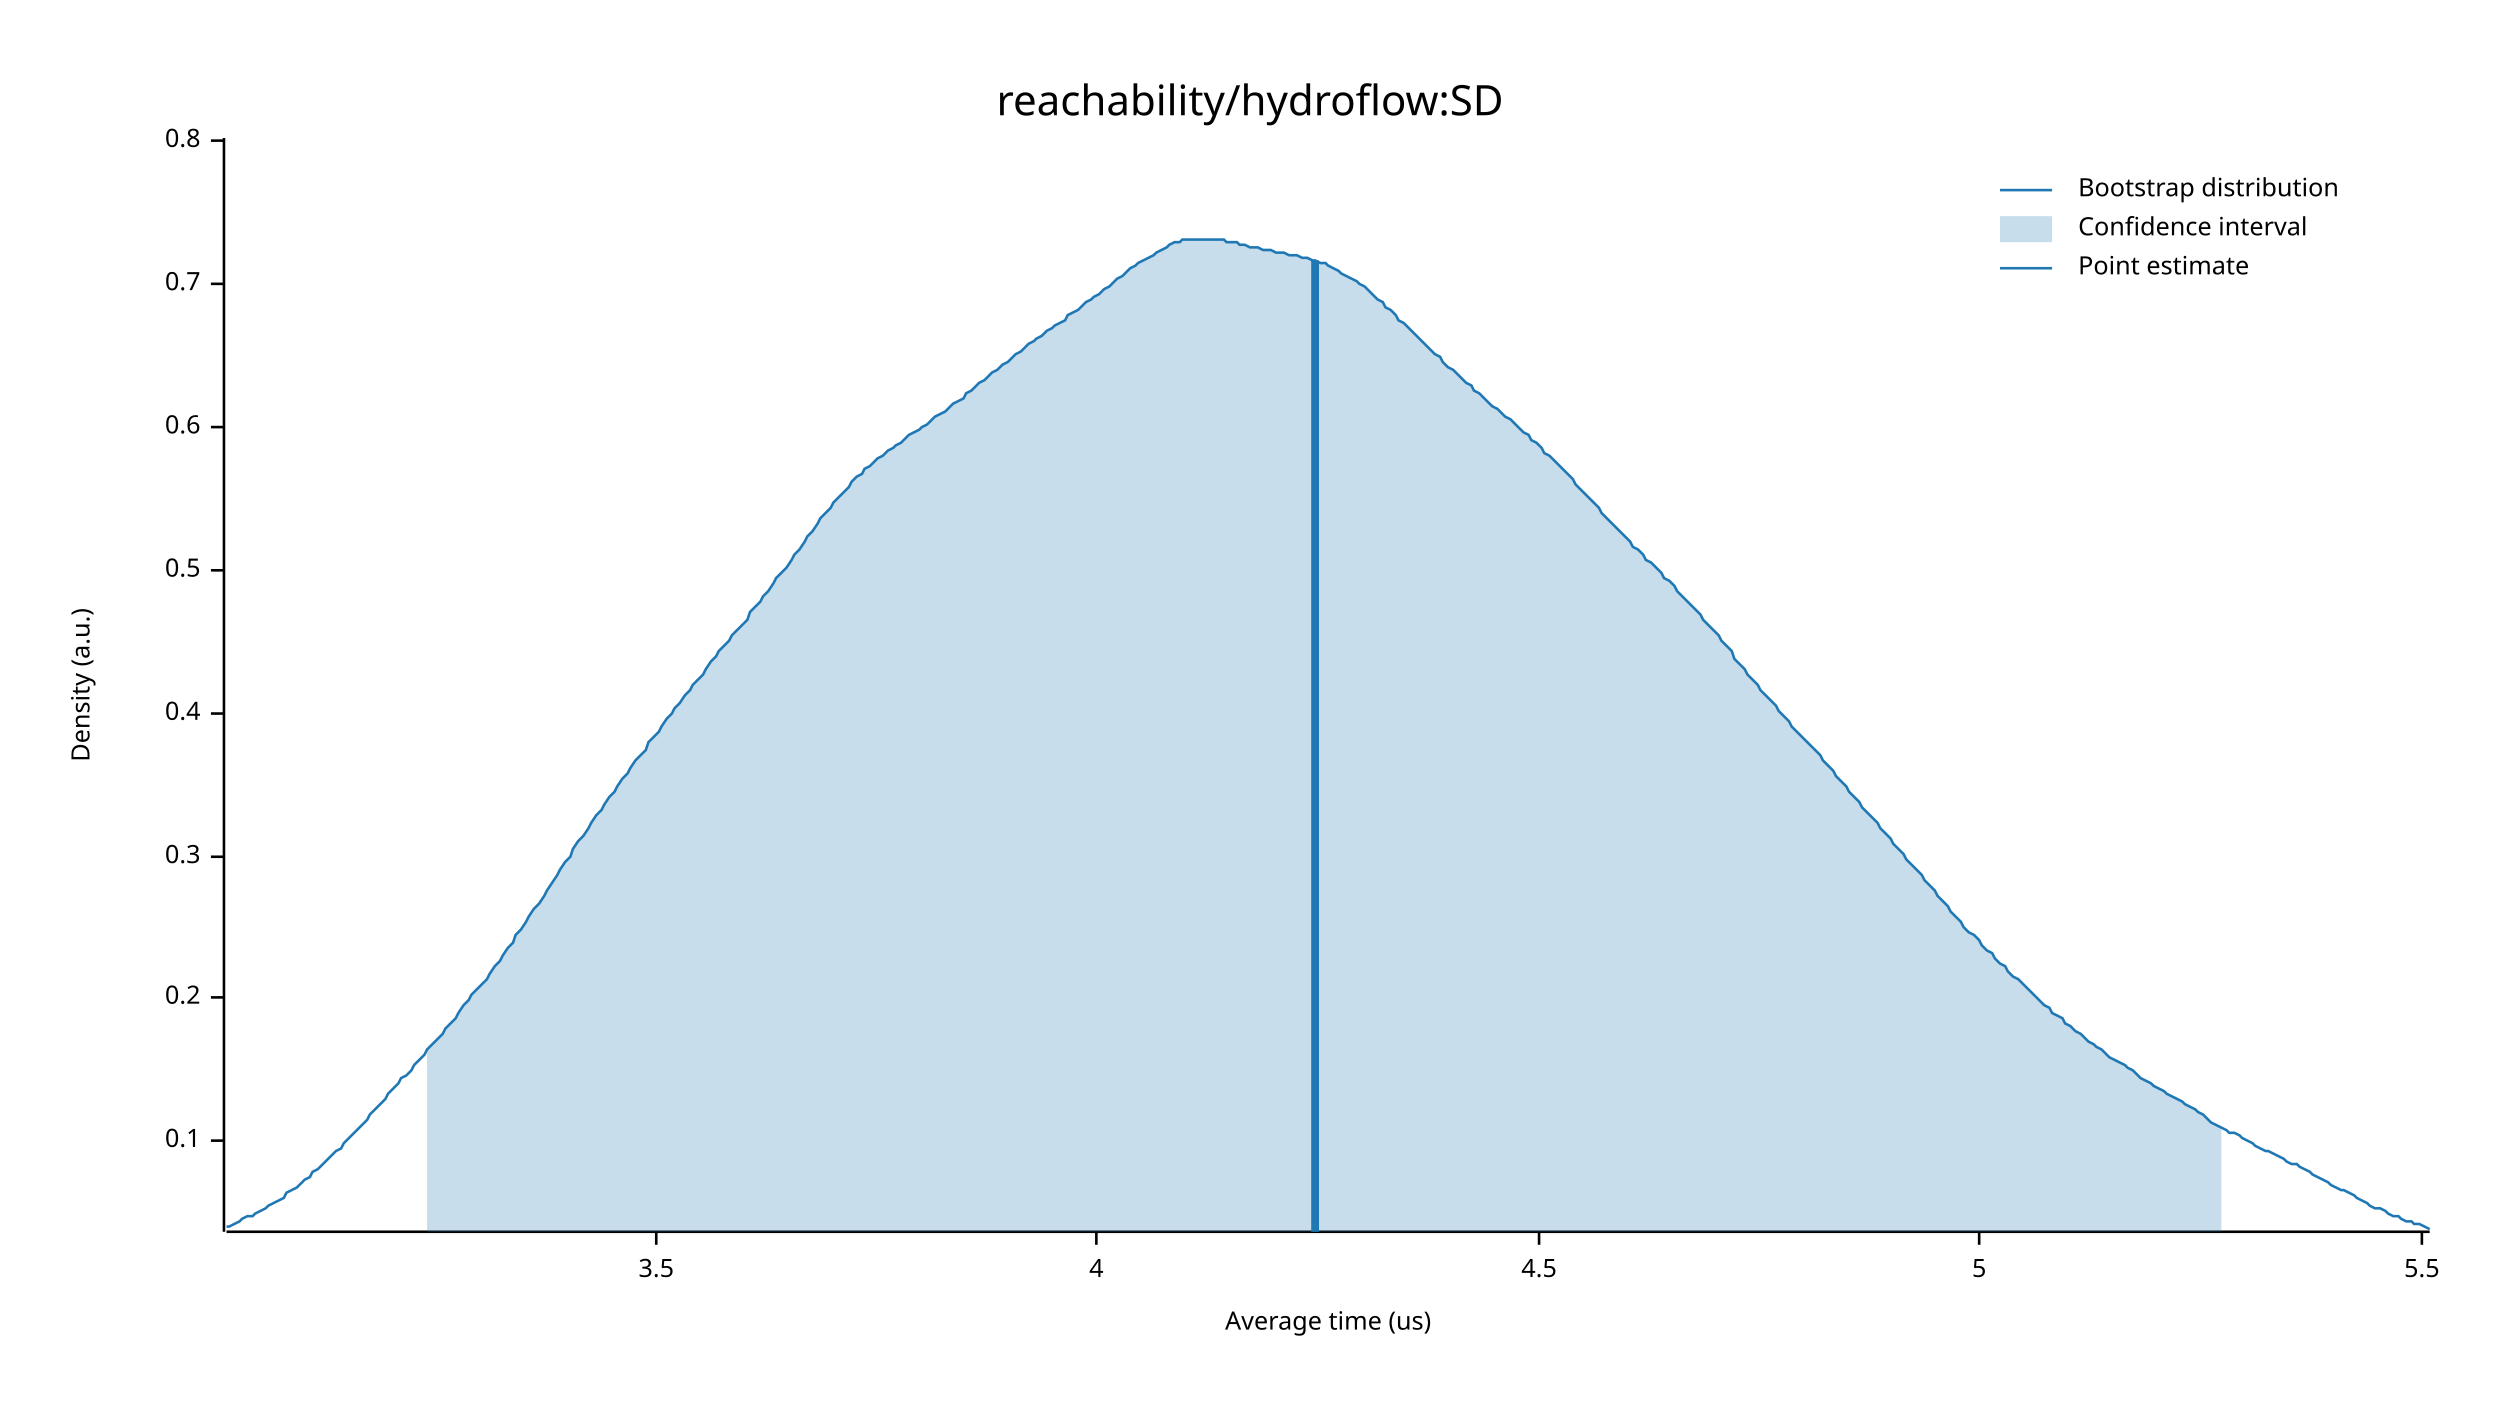
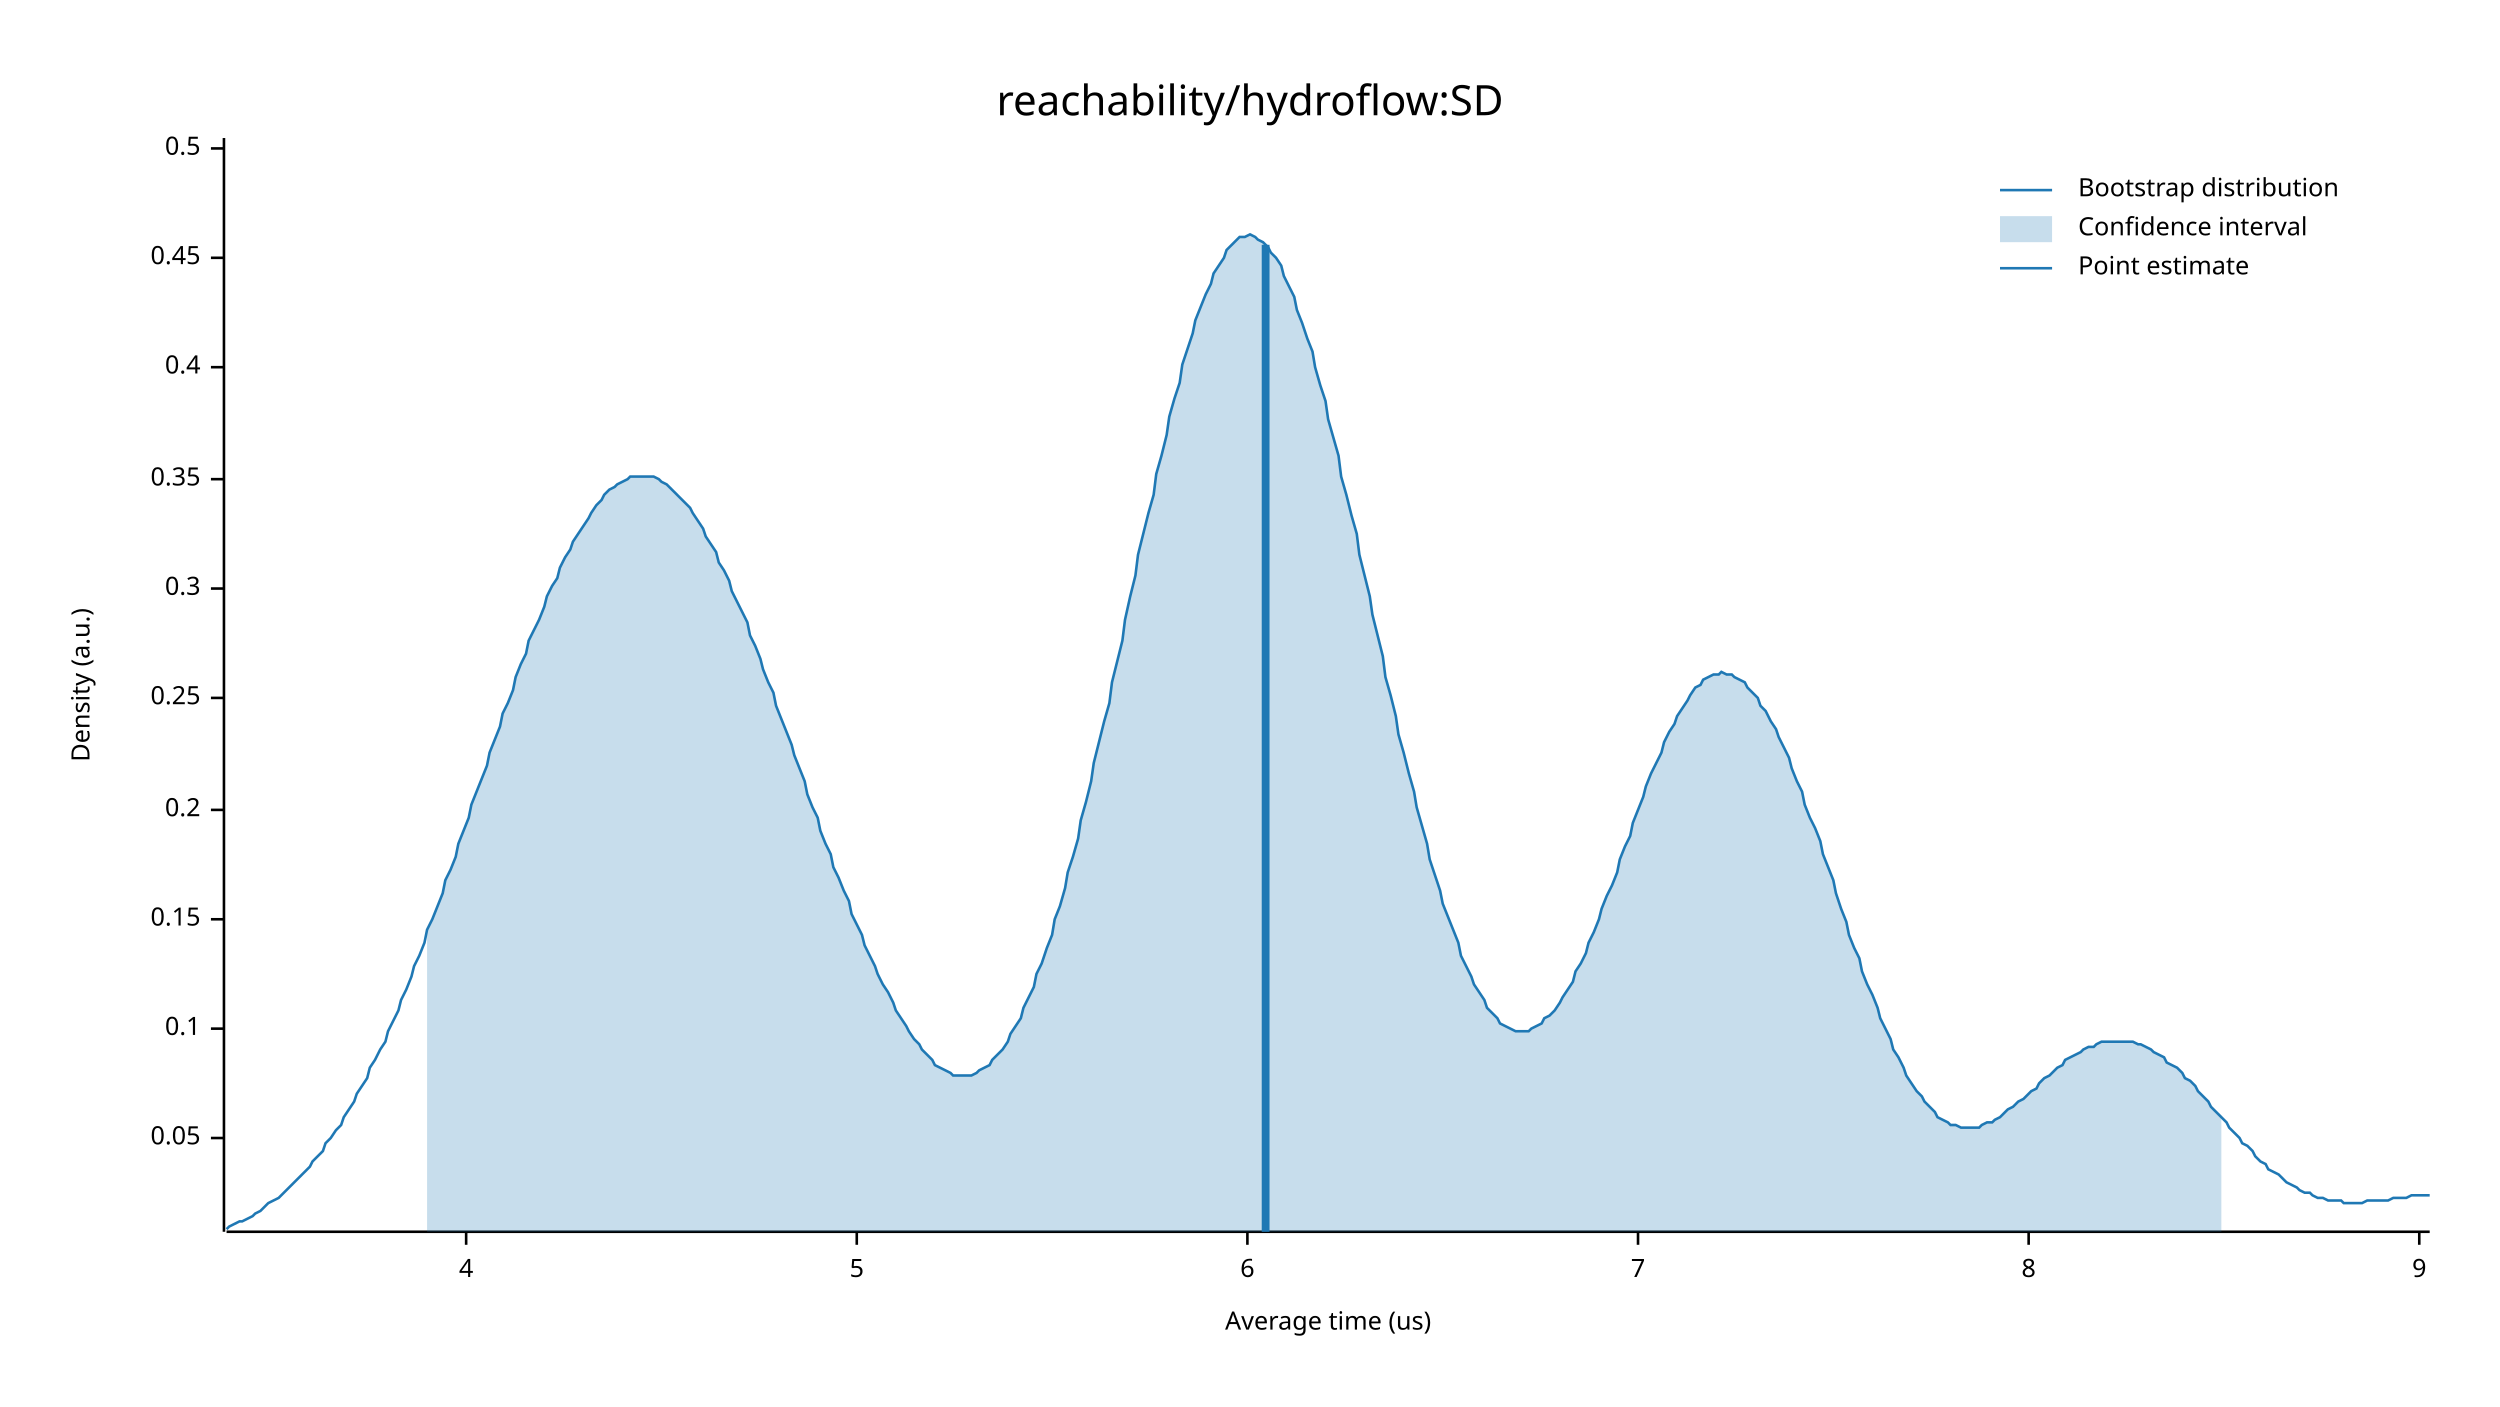
<svg xmlns="http://www.w3.org/2000/svg" width="960" height="540" viewBox="0 0 960 540">
  <text x="480" y="32" dy="0.76em" text-anchor="middle" font-family="sans-serif" font-size="16.129" opacity="1" fill="#000000">
reachability/hydroflow:SD
</text>
  <text x="27" y="263" dy="0.76em" text-anchor="middle" font-family="sans-serif" font-size="9.677" opacity="1" fill="#000000" transform="rotate(270, 27, 263)">
Density (a.u.)
</text>
  <text x="510" y="513" dy="-0.5ex" text-anchor="middle" font-family="sans-serif" font-size="9.677" opacity="1" fill="#000000">
Average time (us)
</text>
  <polyline fill="none" opacity="1" stroke="#000000" stroke-width="1" points="86,53 86,473 " />
-   <text x="77" y="438" dy="0.5ex" text-anchor="end" font-family="sans-serif" font-size="9.677" opacity="1" fill="#000000">
+   <text x="77" y="437" dy="0.5ex" text-anchor="end" font-family="sans-serif" font-size="9.677" opacity="1" fill="#000000">
+ 0.05
+ </text>
+   <polyline fill="none" opacity="1" stroke="#000000" stroke-width="1" points="81,437 86,437 " />
+   <text x="77" y="395" dy="0.5ex" text-anchor="end" font-family="sans-serif" font-size="9.677" opacity="1" fill="#000000">
0.1
</text>
-   <polyline fill="none" opacity="1" stroke="#000000" stroke-width="1" points="81,438 86,438 " />
-   <text x="77" y="383" dy="0.5ex" text-anchor="end" font-family="sans-serif" font-size="9.677" opacity="1" fill="#000000">
+   <polyline fill="none" opacity="1" stroke="#000000" stroke-width="1" points="81,395 86,395 " />
+   <text x="77" y="353" dy="0.5ex" text-anchor="end" font-family="sans-serif" font-size="9.677" opacity="1" fill="#000000">
+ 0.15
+ </text>
+   <polyline fill="none" opacity="1" stroke="#000000" stroke-width="1" points="81,353 86,353 " />
+   <text x="77" y="311" dy="0.5ex" text-anchor="end" font-family="sans-serif" font-size="9.677" opacity="1" fill="#000000">
0.2
</text>
-   <polyline fill="none" opacity="1" stroke="#000000" stroke-width="1" points="81,383 86,383 " />
-   <text x="77" y="329" dy="0.5ex" text-anchor="end" font-family="sans-serif" font-size="9.677" opacity="1" fill="#000000">
+   <polyline fill="none" opacity="1" stroke="#000000" stroke-width="1" points="81,311 86,311 " />
+   <text x="77" y="268" dy="0.5ex" text-anchor="end" font-family="sans-serif" font-size="9.677" opacity="1" fill="#000000">
+ 0.25
+ </text>
+   <polyline fill="none" opacity="1" stroke="#000000" stroke-width="1" points="81,268 86,268 " />
+   <text x="77" y="226" dy="0.5ex" text-anchor="end" font-family="sans-serif" font-size="9.677" opacity="1" fill="#000000">
0.3
</text>
-   <polyline fill="none" opacity="1" stroke="#000000" stroke-width="1" points="81,329 86,329 " />
-   <text x="77" y="274" dy="0.5ex" text-anchor="end" font-family="sans-serif" font-size="9.677" opacity="1" fill="#000000">
+   <polyline fill="none" opacity="1" stroke="#000000" stroke-width="1" points="81,226 86,226 " />
+   <text x="77" y="184" dy="0.5ex" text-anchor="end" font-family="sans-serif" font-size="9.677" opacity="1" fill="#000000">
+ 0.35
+ </text>
+   <polyline fill="none" opacity="1" stroke="#000000" stroke-width="1" points="81,184 86,184 " />
+   <text x="77" y="141" dy="0.5ex" text-anchor="end" font-family="sans-serif" font-size="9.677" opacity="1" fill="#000000">
0.4
</text>
-   <polyline fill="none" opacity="1" stroke="#000000" stroke-width="1" points="81,274 86,274 " />
-   <text x="77" y="219" dy="0.5ex" text-anchor="end" font-family="sans-serif" font-size="9.677" opacity="1" fill="#000000">
+   <polyline fill="none" opacity="1" stroke="#000000" stroke-width="1" points="81,141 86,141 " />
+   <text x="77" y="99" dy="0.5ex" text-anchor="end" font-family="sans-serif" font-size="9.677" opacity="1" fill="#000000">
+ 0.45
+ </text>
+   <polyline fill="none" opacity="1" stroke="#000000" stroke-width="1" points="81,99 86,99 " />
+   <text x="77" y="57" dy="0.5ex" text-anchor="end" font-family="sans-serif" font-size="9.677" opacity="1" fill="#000000">
0.5
</text>
-   <polyline fill="none" opacity="1" stroke="#000000" stroke-width="1" points="81,219 86,219 " />
-   <text x="77" y="164" dy="0.5ex" text-anchor="end" font-family="sans-serif" font-size="9.677" opacity="1" fill="#000000">
- 0.6
- </text>
-   <polyline fill="none" opacity="1" stroke="#000000" stroke-width="1" points="81,164 86,164 " />
-   <text x="77" y="109" dy="0.5ex" text-anchor="end" font-family="sans-serif" font-size="9.677" opacity="1" fill="#000000">
- 0.7
- </text>
-   <polyline fill="none" opacity="1" stroke="#000000" stroke-width="1" points="81,109 86,109 " />
-   <text x="77" y="54" dy="0.5ex" text-anchor="end" font-family="sans-serif" font-size="9.677" opacity="1" fill="#000000">
- 0.8
- </text>
-   <polyline fill="none" opacity="1" stroke="#000000" stroke-width="1" points="81,54 86,54 " />
+   <polyline fill="none" opacity="1" stroke="#000000" stroke-width="1" points="81,57 86,57 " />
  <polyline fill="none" opacity="1" stroke="#000000" stroke-width="1" points="87,473 933,473 " />
-   <text x="252" y="483" dy="0.76em" text-anchor="middle" font-family="sans-serif" font-size="9.677" opacity="1" fill="#000000">
- 3.5
- </text>
-   <polyline fill="none" opacity="1" stroke="#000000" stroke-width="1" points="252,473 252,478 " />
-   <text x="421" y="483" dy="0.76em" text-anchor="middle" font-family="sans-serif" font-size="9.677" opacity="1" fill="#000000">
+   <text x="179" y="483" dy="0.76em" text-anchor="middle" font-family="sans-serif" font-size="9.677" opacity="1" fill="#000000">
4
</text>
-   <polyline fill="none" opacity="1" stroke="#000000" stroke-width="1" points="421,473 421,478 " />
-   <text x="591" y="483" dy="0.76em" text-anchor="middle" font-family="sans-serif" font-size="9.677" opacity="1" fill="#000000">
- 4.5
- </text>
-   <polyline fill="none" opacity="1" stroke="#000000" stroke-width="1" points="591,473 591,478 " />
-   <text x="760" y="483" dy="0.76em" text-anchor="middle" font-family="sans-serif" font-size="9.677" opacity="1" fill="#000000">
+   <polyline fill="none" opacity="1" stroke="#000000" stroke-width="1" points="179,473 179,478 " />
+   <text x="329" y="483" dy="0.76em" text-anchor="middle" font-family="sans-serif" font-size="9.677" opacity="1" fill="#000000">
5
</text>
-   <polyline fill="none" opacity="1" stroke="#000000" stroke-width="1" points="760,473 760,478 " />
-   <text x="930" y="483" dy="0.76em" text-anchor="middle" font-family="sans-serif" font-size="9.677" opacity="1" fill="#000000">
- 5.5
+   <polyline fill="none" opacity="1" stroke="#000000" stroke-width="1" points="329,473 329,478 " />
+   <text x="479" y="483" dy="0.76em" text-anchor="middle" font-family="sans-serif" font-size="9.677" opacity="1" fill="#000000">
+ 6
</text>
-   <polyline fill="none" opacity="1" stroke="#000000" stroke-width="1" points="930,473 930,478 " />
-   <polyline fill="none" opacity="1" stroke="#1F78B4" stroke-width="1" points="87,471 88,471 90,470 92,469 93,468 95,467 97,467 98,466 100,465 102,464 103,463 105,462 107,461 109,460 110,458 112,457 114,456 115,455 117,453 119,452 120,450 122,449 124,447 125,446 127,444 129,442 131,441 132,439 134,437 136,435 137,434 139,432 141,430 142,428 144,426 146,424 148,422 149,420 151,418 153,416 154,414 156,413 158,411 159,409 161,407 163,405 164,403 166,401 168,399 170,397 171,395 173,393 175,391 176,389 178,386 180,384 181,382 183,380 185,378 187,376 188,374 190,371 192,369 193,367 195,364 197,362 198,359 200,357 202,354 203,352 205,349 207,347 209,344 210,342 212,339 214,336 215,334 217,331 219,329 220,326 222,323 224,321 226,318 227,316 229,313 231,311 232,309 234,306 236,304 237,302 239,299 241,297 242,295 244,292 246,290 248,288 249,285 251,283 253,281 254,279 256,276 258,274 259,272 261,270 263,267 265,265 266,263 268,261 270,259 271,257 273,254 275,252 276,250 278,248 280,246 281,244 283,242 285,240 287,238 288,235 290,233 292,231 293,229 295,227 297,224 298,222 300,220 302,218 304,215 305,213 307,211 309,208 310,206 312,204 314,201 315,199 317,197 319,195 320,193 322,191 324,189 326,187 327,185 329,183 331,182 332,180 334,179 336,177 337,176 339,175 341,173 343,172 344,171 346,170 348,168 349,167 351,166 353,165 354,164 356,163 358,161 359,160 361,159 363,158 365,156 366,155 368,154 370,153 371,151 373,150 375,148 376,147 378,146 380,144 381,143 383,142 385,140 387,139 388,138 390,136 392,135 393,134 395,132 397,131 398,130 400,129 402,127 404,126 405,125 407,124 409,123 410,121 412,120 414,119 415,118 417,116 419,115 420,114 422,113 424,111 426,110 427,109 429,107 431,106 432,105 434,103 436,102 437,101 439,100 441,99 443,98 444,97 446,96 448,95 449,94 451,93 453,93 454,92 456,92 458,92 459,92 461,92 463,92 465,92 466,92 468,92 470,92 471,93 473,93 475,93 476,94 478,94 480,95 482,95 483,95 485,96 487,96 488,96 490,97 492,97 493,97 495,98 497,98 498,98 500,99 502,99 504,100 505,100 507,101 509,101 510,102 512,103 514,104 515,105 517,106 519,107 521,108 522,109 524,110 526,112 527,113 529,115 531,116 532,118 534,119 536,121 537,123 539,124 541,126 543,128 544,129 546,131 548,133 549,134 551,136 553,137 554,139 556,141 558,142 560,144 561,145 563,147 565,148 566,150 568,151 570,153 571,154 573,156 575,157 576,158 578,160 580,161 582,163 583,164 585,166 587,167 588,169 590,170 592,172 593,174 595,175 597,177 599,179 600,180 602,182 604,184 605,186 607,188 609,190 610,191 612,193 614,195 615,197 617,199 619,201 621,203 622,204 624,206 626,208 627,210 629,211 631,213 632,215 634,216 636,218 638,220 639,222 641,223 643,225 644,227 646,229 648,231 649,232 651,234 653,236 654,238 656,240 658,242 660,244 661,246 663,248 665,250 666,253 668,255 670,257 671,259 673,261 675,263 676,265 678,267 680,269 682,271 683,273 685,275 687,277 688,279 690,281 692,283 693,284 695,286 697,288 699,290 700,292 702,294 704,296 705,298 707,300 709,302 710,304 712,306 714,308 715,310 717,312 719,314 721,316 722,318 724,320 726,322 727,324 729,326 731,328 732,330 734,332 736,334 738,336 739,338 741,340 743,342 744,344 746,346 748,348 749,350 751,352 753,354 754,356 756,358 758,359 760,361 761,363 763,365 765,366 766,368 768,370 770,371 771,373 773,375 775,376 777,378 778,379 780,381 782,383 783,384 785,386 787,387 788,389 790,390 792,391 793,393 795,394 797,396 799,397 800,398 802,400 804,401 805,402 807,403 809,405 810,406 812,407 814,408 816,409 817,410 819,411 821,413 822,414 824,415 826,416 827,417 829,418 831,419 832,420 834,421 836,422 838,423 839,424 841,425 843,426 844,427 846,428 848,430 849,431 851,432 853,433 855,434 856,435 858,435 860,436 861,437 863,438 865,439 866,440 868,441 870,442 871,442 873,443 875,444 877,445 878,446 880,447 882,447 883,448 885,449 887,450 888,451 890,452 892,453 894,454 895,455 897,456 899,457 900,457 902,458 904,459 905,460 907,461 909,462 910,463 912,464 914,464 916,465 917,466 919,467 921,467 922,468 924,469 926,469 927,470 929,470 931,471 933,472 " />
-   <polygon opacity="0.25" fill="#1F78B4" points="164,403 166,401 168,399 170,397 171,395 173,393 175,391 176,389 178,386 180,384 181,382 183,380 185,378 187,376 188,374 190,371 192,369 193,367 195,364 197,362 198,359 200,357 202,354 203,352 205,349 207,347 209,344 210,342 212,339 214,336 215,334 217,331 219,329 220,326 222,323 224,321 226,318 227,316 229,313 231,311 232,309 234,306 236,304 237,302 239,299 241,297 242,295 244,292 246,290 248,288 249,285 251,283 253,281 254,279 256,276 258,274 259,272 261,270 263,267 265,265 266,263 268,261 270,259 271,257 273,254 275,252 276,250 278,248 280,246 281,244 283,242 285,240 287,238 288,235 290,233 292,231 293,229 295,227 297,224 298,222 300,220 302,218 304,215 305,213 307,211 309,208 310,206 312,204 314,201 315,199 317,197 319,195 320,193 322,191 324,189 326,187 327,185 329,183 331,182 332,180 334,179 336,177 337,176 339,175 341,173 343,172 344,171 346,170 348,168 349,167 351,166 353,165 354,164 356,163 358,161 359,160 361,159 363,158 365,156 366,155 368,154 370,153 371,151 373,150 375,148 376,147 378,146 380,144 381,143 383,142 385,140 387,139 388,138 390,136 392,135 393,134 395,132 397,131 398,130 400,129 402,127 404,126 405,125 407,124 409,123 410,121 412,120 414,119 415,118 417,116 419,115 420,114 422,113 424,111 426,110 427,109 429,107 431,106 432,105 434,103 436,102 437,101 439,100 441,99 443,98 444,97 446,96 448,95 449,94 451,93 453,93 454,92 456,92 458,92 459,92 461,92 463,92 465,92 466,92 468,92 470,92 471,93 473,93 475,93 476,94 478,94 480,95 482,95 483,95 485,96 487,96 488,96 490,97 492,97 493,97 495,98 497,98 498,98 500,99 502,99 504,100 505,100 507,101 509,101 510,102 512,103 514,104 515,105 517,106 519,107 521,108 522,109 524,110 526,112 527,113 529,115 531,116 532,118 534,119 536,121 537,123 539,124 541,126 543,128 544,129 546,131 548,133 549,134 551,136 553,137 554,139 556,141 558,142 560,144 561,145 563,147 565,148 566,150 568,151 570,153 571,154 573,156 575,157 576,158 578,160 580,161 582,163 583,164 585,166 587,167 588,169 590,170 592,172 593,174 595,175 597,177 599,179 600,180 602,182 604,184 605,186 607,188 609,190 610,191 612,193 614,195 615,197 617,199 619,201 621,203 622,204 624,206 626,208 627,210 629,211 631,213 632,215 634,216 636,218 638,220 639,222 641,223 643,225 644,227 646,229 648,231 649,232 651,234 653,236 654,238 656,240 658,242 660,244 661,246 663,248 665,250 666,253 668,255 670,257 671,259 673,261 675,263 676,265 678,267 680,269 682,271 683,273 685,275 687,277 688,279 690,281 692,283 693,284 695,286 697,288 699,290 700,292 702,294 704,296 705,298 707,300 709,302 710,304 712,306 714,308 715,310 717,312 719,314 721,316 722,318 724,320 726,322 727,324 729,326 731,328 732,330 734,332 736,334 738,336 739,338 741,340 743,342 744,344 746,346 748,348 749,350 751,352 753,354 754,356 756,358 758,359 760,361 761,363 763,365 765,366 766,368 768,370 770,371 771,373 773,375 775,376 777,378 778,379 780,381 782,383 783,384 785,386 787,387 788,389 790,390 792,391 793,393 795,394 797,396 799,397 800,398 802,400 804,401 805,402 807,403 809,405 810,406 812,407 814,408 816,409 817,410 819,411 821,413 822,414 824,415 826,416 827,417 829,418 831,419 832,420 834,421 836,422 838,423 839,424 841,425 843,426 844,427 846,428 848,430 849,431 851,432 853,433 853,473 164,473 " />
-   <polyline fill="none" opacity="1" stroke="#1F78B4" stroke-width="3" points="505,473 505,100 " />
+   <polyline fill="none" opacity="1" stroke="#000000" stroke-width="1" points="479,473 479,478 " />
+   <text x="629" y="483" dy="0.76em" text-anchor="middle" font-family="sans-serif" font-size="9.677" opacity="1" fill="#000000">
+ 7
+ </text>
+   <polyline fill="none" opacity="1" stroke="#000000" stroke-width="1" points="629,473 629,478 " />
+   <text x="779" y="483" dy="0.76em" text-anchor="middle" font-family="sans-serif" font-size="9.677" opacity="1" fill="#000000">
+ 8
+ </text>
+   <polyline fill="none" opacity="1" stroke="#000000" stroke-width="1" points="779,473 779,478 " />
+   <text x="929" y="483" dy="0.76em" text-anchor="middle" font-family="sans-serif" font-size="9.677" opacity="1" fill="#000000">
+ 9
+ </text>
+   <polyline fill="none" opacity="1" stroke="#000000" stroke-width="1" points="929,473 929,478 " />
+   <polyline fill="none" opacity="1" stroke="#1F78B4" stroke-width="1" points="87,472 88,471 90,470 92,469 93,469 95,468 97,467 98,466 100,465 102,463 103,462 105,461 107,460 109,458 110,457 112,455 114,453 115,452 117,450 119,448 120,446 122,444 124,442 125,439 127,437 129,434 131,432 132,429 134,426 136,423 137,420 139,417 141,414 142,410 144,407 146,403 148,400 149,396 151,392 153,388 154,384 156,380 158,375 159,371 161,367 163,362 164,357 166,353 168,348 170,343 171,338 173,334 175,329 176,324 178,319 180,314 181,309 183,304 185,299 187,294 188,289 190,284 192,279 193,274 195,270 197,265 198,260 200,255 202,251 203,246 205,242 207,238 209,233 210,229 212,225 214,222 215,218 217,214 219,211 220,208 222,205 224,202 226,199 227,197 229,194 231,192 232,190 234,188 236,187 237,186 239,185 241,184 242,183 244,183 246,183 248,183 249,183 251,183 253,184 254,185 256,186 258,188 259,189 261,191 263,193 265,195 266,197 268,200 270,203 271,206 273,209 275,212 276,216 278,219 280,223 281,227 283,231 285,235 287,239 288,244 290,248 292,253 293,257 295,262 297,266 298,271 300,276 302,281 304,286 305,290 307,295 309,300 310,305 312,310 314,314 315,319 317,324 319,328 320,333 322,337 324,342 326,346 327,351 329,355 331,359 332,363 334,367 336,371 337,374 339,378 341,381 343,385 344,388 346,391 348,394 349,396 351,399 353,401 354,403 356,405 358,407 359,409 361,410 363,411 365,412 366,413 368,413 370,413 371,413 373,413 375,412 376,411 378,410 380,409 381,407 383,405 385,403 387,400 388,397 390,394 392,391 393,387 395,383 397,379 398,374 400,370 402,364 404,359 405,353 407,348 409,341 410,335 412,329 414,322 415,315 417,308 419,300 420,293 422,285 424,277 426,270 427,262 429,254 431,246 432,238 434,229 436,221 437,213 439,205 441,197 443,190 444,182 446,175 448,167 449,160 451,153 453,147 454,140 456,134 458,128 459,123 461,118 463,113 465,109 466,105 468,102 470,99 471,96 473,94 475,92 476,91 478,91 480,90 482,91 483,92 485,93 487,95 488,97 490,99 492,102 493,106 495,110 497,114 498,119 500,124 502,130 504,135 505,141 507,148 509,154 510,161 512,168 514,175 515,183 517,190 519,198 521,205 522,213 524,221 526,229 527,236 529,244 531,252 532,260 534,267 536,275 537,282 539,289 541,297 543,304 544,310 546,317 548,324 549,330 551,336 553,342 554,347 556,352 558,357 560,362 561,367 563,371 565,375 566,378 568,381 570,384 571,387 573,389 575,391 576,393 578,394 580,395 582,396 583,396 585,396 587,396 588,395 590,394 592,393 593,391 595,390 597,388 599,385 600,383 602,380 604,377 605,373 607,370 609,366 610,362 612,358 614,353 615,349 617,344 619,340 621,335 622,330 624,325 626,321 627,316 629,311 631,306 632,302 634,297 636,293 638,289 639,285 641,281 643,278 644,275 646,272 648,269 649,267 651,264 653,263 654,261 656,260 658,259 660,259 661,258 663,259 665,259 666,260 668,261 670,262 671,264 673,266 675,268 676,271 678,273 680,277 682,280 683,283 685,287 687,291 688,295 690,300 692,304 693,309 695,314 697,318 699,323 700,328 702,333 704,338 705,343 707,349 709,354 710,359 712,364 714,368 715,373 717,378 719,382 721,387 722,391 724,395 726,399 727,403 729,406 731,410 732,413 734,416 736,419 738,421 739,423 741,425 743,427 744,429 746,430 748,431 749,432 751,432 753,433 754,433 756,433 758,433 760,433 761,432 763,431 765,431 766,430 768,429 770,427 771,426 773,425 775,423 777,422 778,421 780,419 782,418 783,416 785,414 787,413 788,412 790,410 792,409 793,407 795,406 797,405 799,404 800,403 802,402 804,402 805,401 807,400 809,400 810,400 812,400 814,400 816,400 817,400 819,400 821,401 822,401 824,402 826,403 827,404 829,405 831,406 832,408 834,409 836,410 838,412 839,414 841,415 843,417 844,419 846,421 848,423 849,425 851,427 853,429 855,431 856,433 858,435 860,437 861,439 863,440 865,442 866,444 868,446 870,447 871,449 873,450 875,451 877,453 878,454 880,455 882,456 883,457 885,458 887,458 888,459 890,460 892,460 894,461 895,461 897,461 899,461 900,462 902,462 904,462 905,462 907,462 909,461 910,461 912,461 914,461 916,461 917,461 919,460 921,460 922,460 924,460 926,459 927,459 929,459 931,459 933,459 " />
+   <polygon opacity="0.25" fill="#1F78B4" points="164,357 166,353 168,348 170,343 171,338 173,334 175,329 176,324 178,319 180,314 181,309 183,304 185,299 187,294 188,289 190,284 192,279 193,274 195,270 197,265 198,260 200,255 202,251 203,246 205,242 207,238 209,233 210,229 212,225 214,222 215,218 217,214 219,211 220,208 222,205 224,202 226,199 227,197 229,194 231,192 232,190 234,188 236,187 237,186 239,185 241,184 242,183 244,183 246,183 248,183 249,183 251,183 253,184 254,185 256,186 258,188 259,189 261,191 263,193 265,195 266,197 268,200 270,203 271,206 273,209 275,212 276,216 278,219 280,223 281,227 283,231 285,235 287,239 288,244 290,248 292,253 293,257 295,262 297,266 298,271 300,276 302,281 304,286 305,290 307,295 309,300 310,305 312,310 314,314 315,319 317,324 319,328 320,333 322,337 324,342 326,346 327,351 329,355 331,359 332,363 334,367 336,371 337,374 339,378 341,381 343,385 344,388 346,391 348,394 349,396 351,399 353,401 354,403 356,405 358,407 359,409 361,410 363,411 365,412 366,413 368,413 370,413 371,413 373,413 375,412 376,411 378,410 380,409 381,407 383,405 385,403 387,400 388,397 390,394 392,391 393,387 395,383 397,379 398,374 400,370 402,364 404,359 405,353 407,348 409,341 410,335 412,329 414,322 415,315 417,308 419,300 420,293 422,285 424,277 426,270 427,262 429,254 431,246 432,238 434,229 436,221 437,213 439,205 441,197 443,190 444,182 446,175 448,167 449,160 451,153 453,147 454,140 456,134 458,128 459,123 461,118 463,113 465,109 466,105 468,102 470,99 471,96 473,94 475,92 476,91 478,91 480,90 482,91 483,92 485,93 487,95 488,97 490,99 492,102 493,106 495,110 497,114 498,119 500,124 502,130 504,135 505,141 507,148 509,154 510,161 512,168 514,175 515,183 517,190 519,198 521,205 522,213 524,221 526,229 527,236 529,244 531,252 532,260 534,267 536,275 537,282 539,289 541,297 543,304 544,310 546,317 548,324 549,330 551,336 553,342 554,347 556,352 558,357 560,362 561,367 563,371 565,375 566,378 568,381 570,384 571,387 573,389 575,391 576,393 578,394 580,395 582,396 583,396 585,396 587,396 588,395 590,394 592,393 593,391 595,390 597,388 599,385 600,383 602,380 604,377 605,373 607,370 609,366 610,362 612,358 614,353 615,349 617,344 619,340 621,335 622,330 624,325 626,321 627,316 629,311 631,306 632,302 634,297 636,293 638,289 639,285 641,281 643,278 644,275 646,272 648,269 649,267 651,264 653,263 654,261 656,260 658,259 660,259 661,258 663,259 665,259 666,260 668,261 670,262 671,264 673,266 675,268 676,271 678,273 680,277 682,280 683,283 685,287 687,291 688,295 690,300 692,304 693,309 695,314 697,318 699,323 700,328 702,333 704,338 705,343 707,349 709,354 710,359 712,364 714,368 715,373 717,378 719,382 721,387 722,391 724,395 726,399 727,403 729,406 731,410 732,413 734,416 736,419 738,421 739,423 741,425 743,427 744,429 746,430 748,431 749,432 751,432 753,433 754,433 756,433 758,433 760,433 761,432 763,431 765,431 766,430 768,429 770,427 771,426 773,425 775,423 777,422 778,421 780,419 782,418 783,416 785,414 787,413 788,412 790,410 792,409 793,407 795,406 797,405 799,404 800,403 802,402 804,402 805,401 807,400 809,400 810,400 812,400 814,400 816,400 817,400 819,400 821,401 822,401 824,402 826,403 827,404 829,405 831,406 832,408 834,409 836,410 838,412 839,414 841,415 843,417 844,419 846,421 848,423 849,425 851,427 853,429 853,473 164,473 " />
+   <polyline fill="none" opacity="1" stroke="#1F78B4" stroke-width="3" points="486,473 486,94 " />
  <text x="798" y="68" dy="0.76em" text-anchor="start" font-family="sans-serif" font-size="9.677" opacity="1" fill="#000000">
Bootstrap distribution
</text>
  <text x="798" y="83" dy="0.76em" text-anchor="start" font-family="sans-serif" font-size="9.677" opacity="1" fill="#000000">
Confidence interval
</text>
  <text x="798" y="98" dy="0.76em" text-anchor="start" font-family="sans-serif" font-size="9.677" opacity="1" fill="#000000">
Point estimate
</text>
  <polyline fill="none" opacity="1" stroke="#1F78B4" stroke-width="1" points="768,73 788,73 " />
  <rect x="768" y="83" width="20" height="10" opacity="0.25" fill="#1F78B4" stroke="none" />
  <polyline fill="none" opacity="1" stroke="#1F78B4" stroke-width="1" points="768,103 788,103 " />
</svg>
